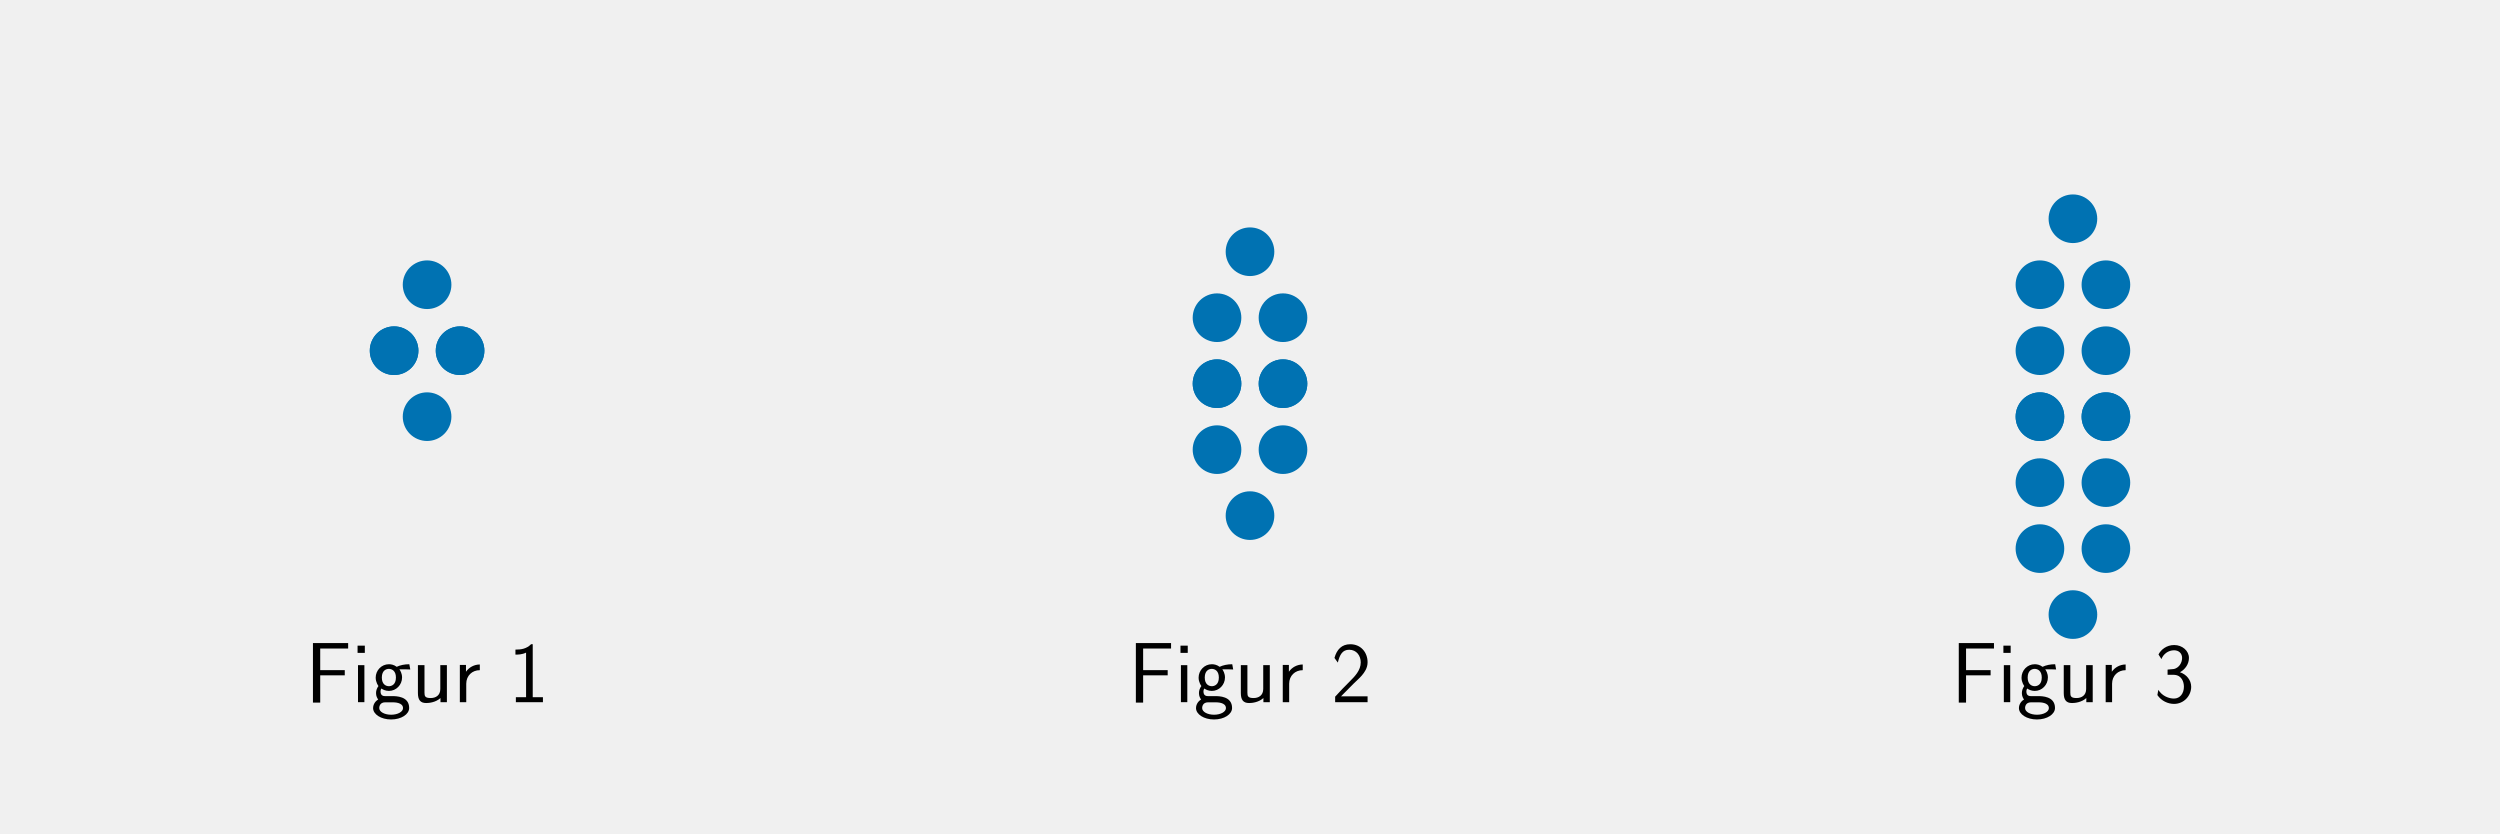
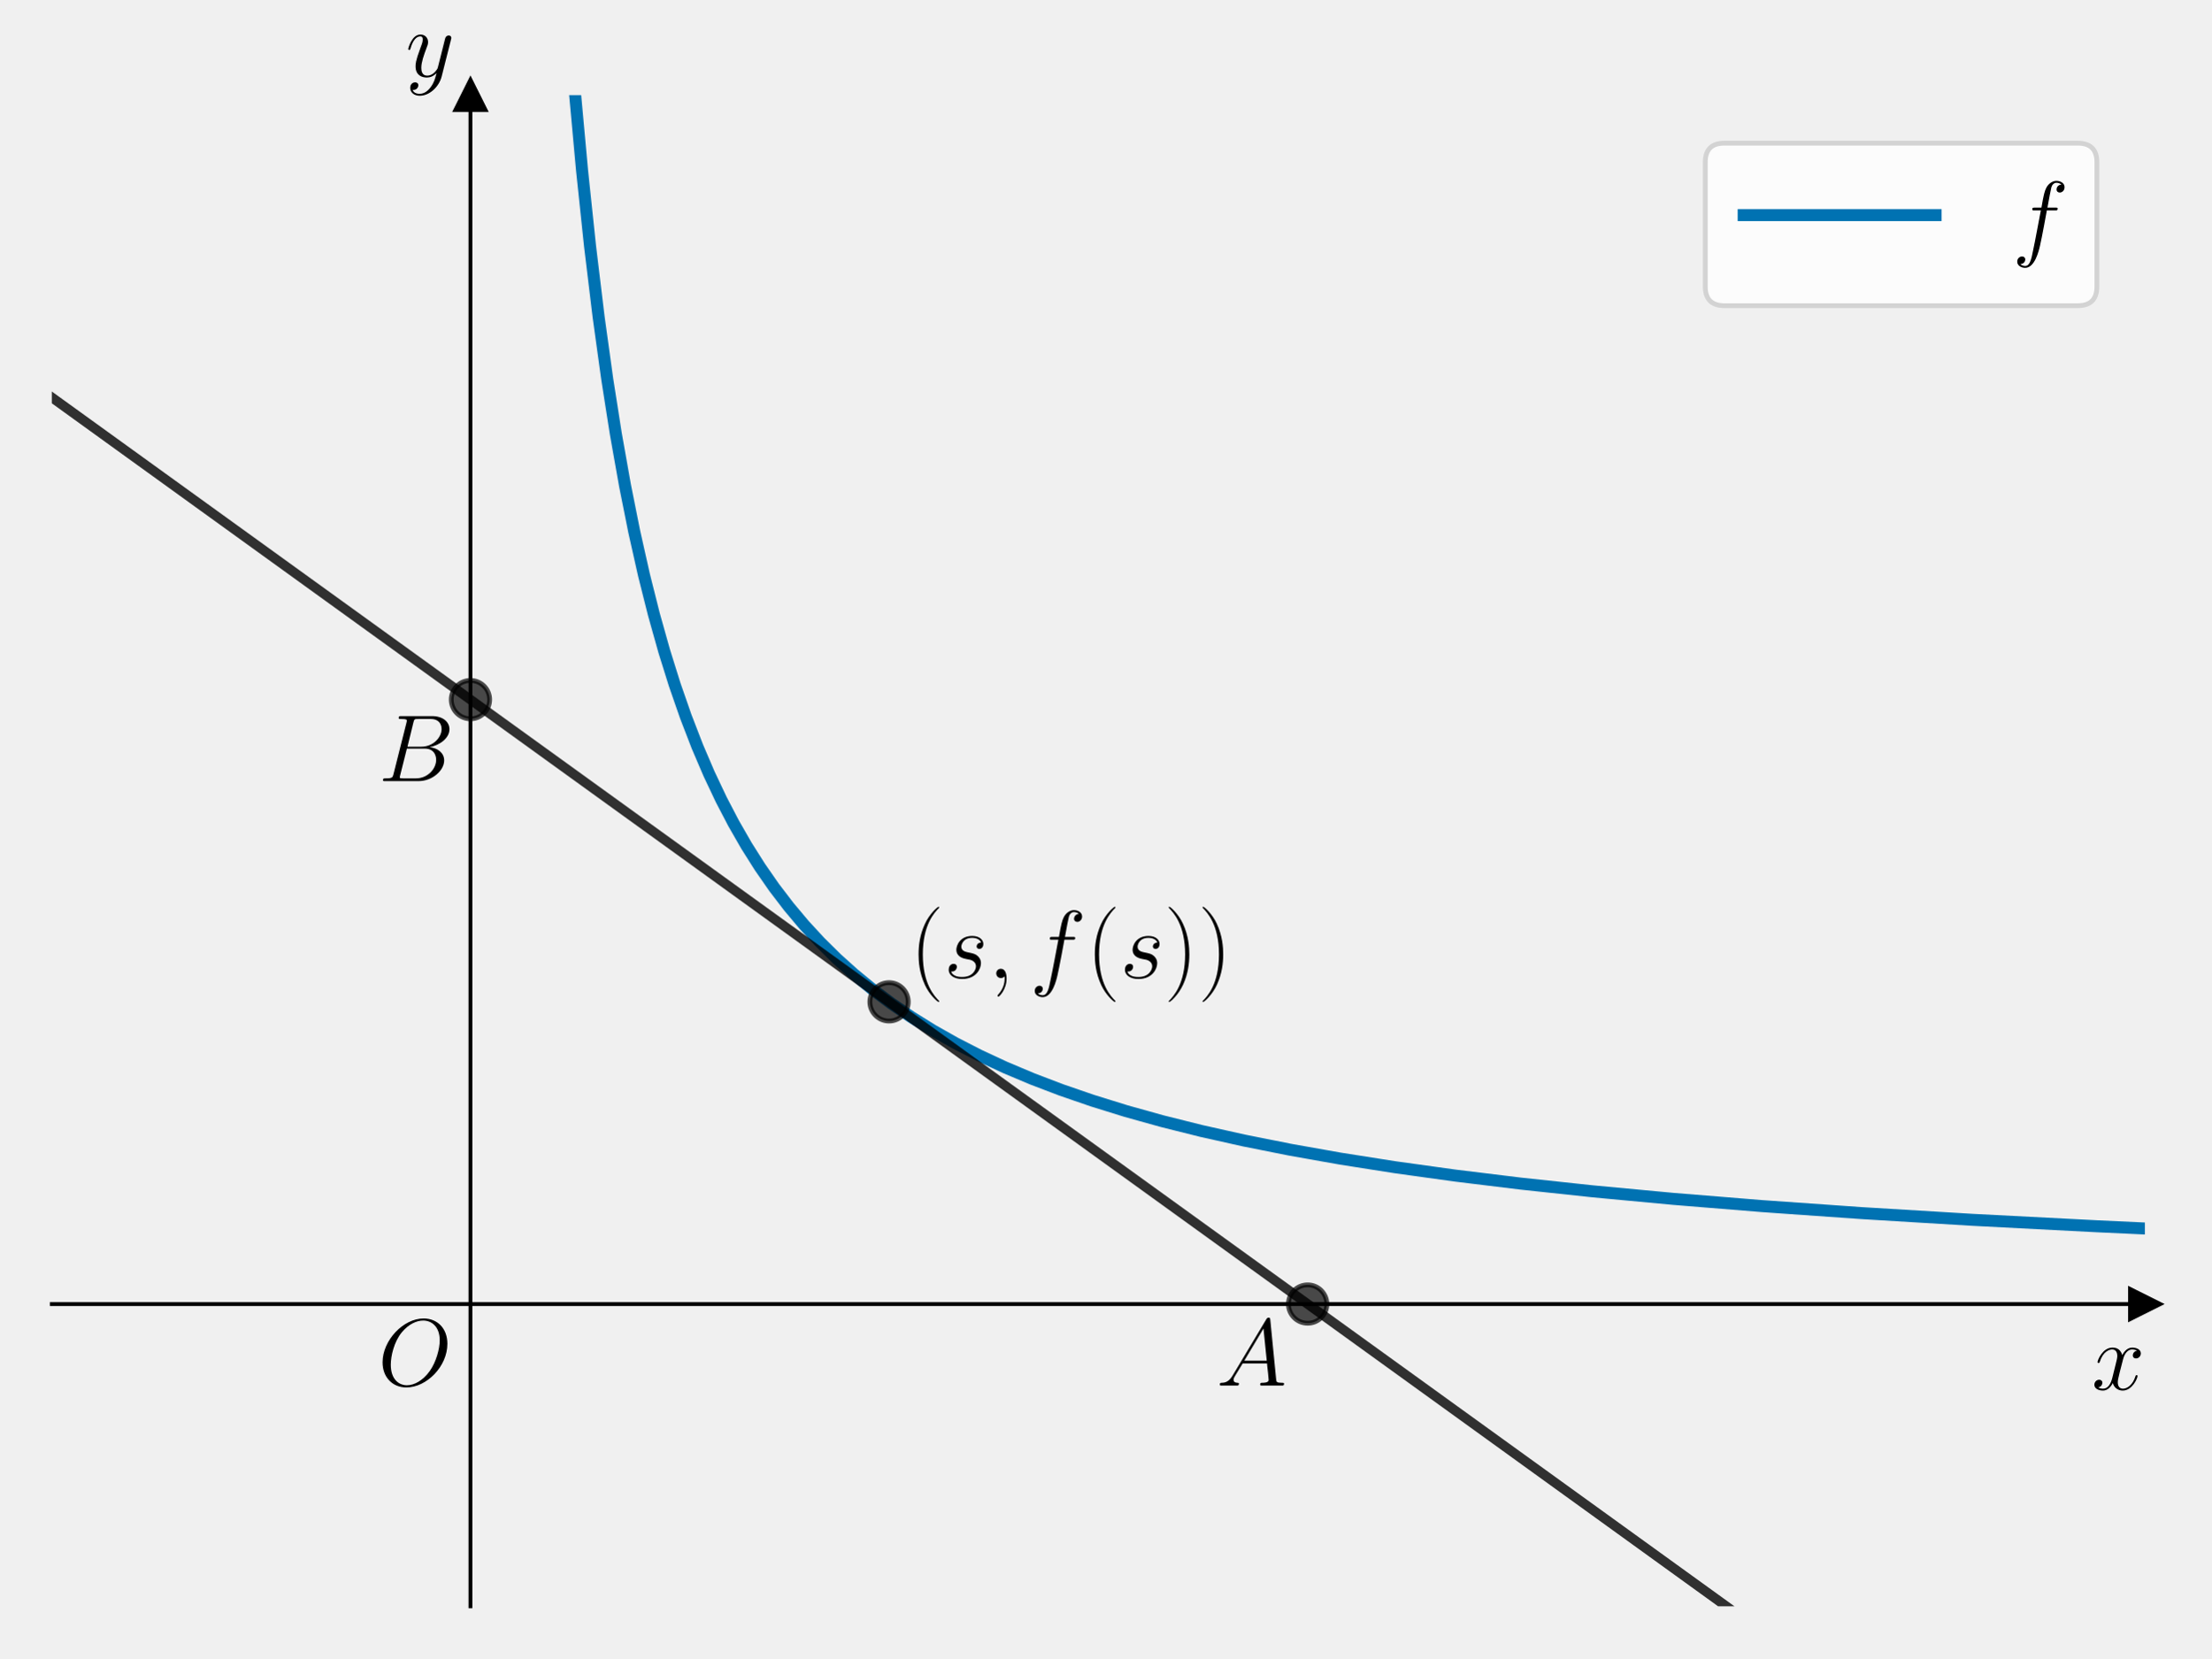
- <svg xmlns="http://www.w3.org/2000/svg" xmlns:xlink="http://www.w3.org/1999/xlink" width="864pt" height="288pt" viewBox="0 0 864 288" version="1.1">
+ <svg xmlns="http://www.w3.org/2000/svg" xmlns:xlink="http://www.w3.org/1999/xlink" width="460.8pt" height="345.6pt" viewBox="0 0 460.8 345.6" version="1.1">
  <defs>
    <style type="text/css">*{stroke-linejoin: round; stroke-linecap: butt}</style>
  </defs>
  <g id="figure_1">
    <g id="patch_1">
-       <path d="M 0 288  L 864 288  L 864 0  L 0 0  L 0 288  z " style="fill: none" />
+       <path d="M 0 345.6  L 460.8 345.6  L 460.8 0  L 0 0  L 0 345.6  z " style="fill: none" />
    </g>
    <g id="axes_1">
-       <g id="PathCollection_1">
-         <defs>
-           <path id="m0de3a7d558" d="M 0 7.906  C 2.097 7.906 4.108 7.073 5.59 5.59  C 7.073 4.108 7.906 2.097 7.906 0  C 7.906 -2.097 7.073 -4.108 5.59 -5.59  C 4.108 -7.073 2.097 -7.906 0 -7.906  C -2.097 -7.906 -4.108 -7.073 -5.59 -5.59  C -7.073 -4.108 -7.906 -2.097 -7.906 0  C -7.906 2.097 -7.073 4.108 -5.59 5.59  C -4.108 7.073 -2.097 7.906 0 7.906  z " style="stroke: #0072b2" />
-         </defs>
-         <g clip-path="url(#pca8c1c8145)">
-           <use xlink:href="#m0de3a7d558" x="136.2" y="121.2" style="fill: #0072b2; stroke: #0072b2" />
-           <use xlink:href="#m0de3a7d558" x="159" y="121.2" style="fill: #0072b2; stroke: #0072b2" />
-           <use xlink:href="#m0de3a7d558" x="147.6" y="98.4" style="fill: #0072b2; stroke: #0072b2" />
-           <use xlink:href="#m0de3a7d558" x="136.2" y="121.2" style="fill: #0072b2; stroke: #0072b2" />
-           <use xlink:href="#m0de3a7d558" x="159" y="121.2" style="fill: #0072b2; stroke: #0072b2" />
-           <use xlink:href="#m0de3a7d558" x="147.6" y="144" style="fill: #0072b2; stroke: #0072b2" />
+       <g id="patch_2">
+         <path d="M 10.8 334.8  L 447 334.8  L 447 19.836  L 10.8 19.836  L 10.8 334.8  z " style="fill: none" />
+       </g>
+       <g id="matplotlib.axis_1">
+         <g id="text_1">
+           <g transform="translate(435.9132 289.6443) scale(0.2 -0.2)">
+             <defs>
+               <path id="CMMI12-78" d="M 3034 2606  C 2829 2567 2752 2414 2752 2293  C 2752 2139 2874 2088 2963 2088  C 3155 2088 3290 2254 3290 2427  C 3290 2695 2982 2816 2714 2816  C 2323 2816 2106 2433 2048 2312  C 1901 2816 1504 2816 1389 2816  C 736 2816 390 1980 390 1839  C 390 1814 416 1782 461 1782  C 512 1782 525 1820 538 1846  C 755 2555 1184 2689 1370 2689  C 1658 2689 1715 2420 1715 2267  C 1715 2127 1677 1980 1600 1673  L 1382 798  C 1286 415 1101 64 762 64  C 730 64 570 64 435 147  C 666 192 717 383 717 460  C 717 588 621 664 499 664  C 346 664 179 530 179 326  C 179 57 480 -64 755 -64  C 1062 -64 1280 179 1414 441  C 1517 64 1837 -64 2074 -64  C 2726 -64 3072 773 3072 913  C 3072 945 3046 971 3008 971  C 2950 971 2944 939 2925 888  C 2752 326 2381 64 2093 64  C 1869 64 1747 230 1747 492  C 1747 632 1773 734 1875 1156  L 2099 2024  C 2195 2408 2413 2689 2707 2689  C 2720 2689 2899 2689 3034 2606  z " transform="scale(0.015625)" />
+             </defs>
+             <use xlink:href="#CMMI12-78" transform="scale(0.996264)" />
+           </g>
        </g>
      </g>
-       <g id="text_1">
-         <g transform="translate(105.5248 242.671) scale(0.3 -0.3)">
-           <defs>
-             <path id="CMSS17-46" d="M 2918 1984  L 2918 2373  L 1101 2373  L 1101 3968  L 1882 3968  C 1958 3968 2035 3968 2112 3968  L 3168 3968  L 3168 4375  L 563 4375  L 563 -32  L 1101 -32  L 1101 1984  L 2918 1984  z " transform="scale(0.015625)" />
-             <path id="CMSS17-69" d="M 979 4183  L 442 4183  L 442 3648  L 979 3648  L 979 4183  z M 947 2739  L 474 2739  L 474 0  L 947 0  L 947 2739  z " transform="scale(0.015625)" />
-             <path id="CMSS17-67" d="M 2848 2808  C 2483 2808 2170 2738 1914 2617  C 1702 2777 1485 2808 1338 2808  C 781 2808 358 2349 358 1814  C 358 1468 550 1207 563 1195  C 448 1035 384 863 384 672  C 384 448 474 289 544 200  C 211 -3 166 -314 166 -435  C 166 -898 749 -1280 1498 -1280  C 2253 -1280 2835 -898 2835 -428  C 2835 448 1856 448 1587 448  L 1069 448  C 973 448 717 448 717 791  C 717 921 774 1004 781 1010  C 877 940 1075 832 1338 832  C 1869 832 2310 1278 2310 1827  C 2310 2132 2170 2355 2112 2432  L 2131 2432  C 2150 2432 2419 2432 2515 2432  C 2720 2432 2739 2429 2918 2419  L 2848 2808  z M 1338 1182  C 1120 1182 813 1315 813 1823  C 813 2375 1165 2464 1331 2464  C 1549 2464 1856 2331 1856 1823  C 1856 1271 1504 1182 1338 1182  z M 1581 -10  C 1734 -10 2381 -10 2381 -442  C 2381 -714 1984 -929 1504 -929  C 1018 -929 621 -720 621 -435  C 621 -403 621 -10 1062 -10  L 1581 -10  z " transform="scale(0.015625)" />
-             <path id="CMSS17-75" d="M 2618 2739  L 2131 2739  L 2131 972  C 2131 498 1786 306 1421 306  C 998 306 960 447 960 709  L 960 2739  L 474 2739  L 474 678  C 474 179 646 -64 1088 -64  C 1306 -64 1798 -13 2144 306  L 2144 0  L 2618 0  L 2618 2739  z " transform="scale(0.015625)" />
-             <path id="CMSS17-72" d="M 954 1363  C 954 1965 1395 2368 1958 2368  L 1958 2789  C 1549 2789 1165 2585 934 2253  L 934 2758  L 480 2758  L 480 0  L 954 0  L 954 1363  z " transform="scale(0.015625)" />
-             <path id="CMSS17-31" d="M 1818 4288  L 1696 4288  C 1350 3940 947 3890 538 3890  L 538 3520  C 723 3520 1024 3520 1325 3667  L 1325 369  L 570 369  L 570 0  L 2573 0  L 2573 369  L 1818 369  L 1818 4288  z " transform="scale(0.015625)" />
-           </defs>
-           <use xlink:href="#CMSS17-46" transform="scale(0.996264)" />
-           <use xlink:href="#CMSS17-69" transform="translate(53.28956 0) scale(0.996264)" />
-           <use xlink:href="#CMSS17-67" transform="translate(75.47028 0) scale(0.996264)" />
-           <use xlink:href="#CMSS17-75" transform="translate(122.3139 0) scale(0.996264)" />
-           <use xlink:href="#CMSS17-72" transform="translate(170.5188 0) scale(0.996264)" />
-           <use xlink:href="#CMSS17-31" transform="translate(233.6577 0) scale(0.996264)" />
+       <g id="matplotlib.axis_2">
+         <g id="text_2">
+           <g transform="translate(84.52716 15.96068) scale(0.2 -0.2)">
+             <defs>
+               <path id="CMMI12-79" d="M 1683 -700  C 1510 -939 1261 -1152 947 -1152  C 870 -1152 563 -1152 467 -889  C 486 -895 518 -895 531 -895  C 723 -895 851 -729 851 -582  C 851 -435 730 -384 634 -384  C 531 -384 307 -458 307 -759  C 307 -1071 582 -1286 947 -1286  C 1587 -1286 2234 -700 2413 6  L 3040 2485  C 3046 2517 3059 2556 3059 2594  C 3059 2689 2982 2753 2886 2753  C 2829 2753 2694 2727 2643 2535  L 2170 658  C 2138 543 2138 530 2086 460  C 1958 281 1747 64 1440 64  C 1082 64 1050 415 1050 588  C 1050 952 1222 1443 1395 1903  C 1466 2088 1504 2178 1504 2305  C 1504 2574 1312 2816 998 2816  C 410 2816 173 1890 173 1839  C 173 1814 198 1782 243 1782  C 301 1782 307 1807 333 1897  C 486 2433 730 2689 979 2689  C 1037 2689 1146 2689 1146 2478  C 1146 2312 1075 2127 979 1884  C 666 1047 666 837 666 683  C 666 77 1101 -64 1421 -64  C 1606 -64 1837 -6 2061 230  L 2067 224  C 1971 -147 1907 -392 1683 -700  z " transform="scale(0.015625)" />
+             </defs>
+             <use xlink:href="#CMMI12-79" transform="scale(0.996264)" />
+           </g>
        </g>
      </g>
-     </g>
-     <g id="axes_2">
-       <g id="PathCollection_2">
-         <g clip-path="url(#p9149c6ff87)">
-           <use xlink:href="#m0de3a7d558" x="420.6" y="132.6" style="fill: #0072b2; stroke: #0072b2" />
-           <use xlink:href="#m0de3a7d558" x="443.4" y="132.6" style="fill: #0072b2; stroke: #0072b2" />
-           <use xlink:href="#m0de3a7d558" x="420.6" y="109.8" style="fill: #0072b2; stroke: #0072b2" />
-           <use xlink:href="#m0de3a7d558" x="443.4" y="109.8" style="fill: #0072b2; stroke: #0072b2" />
-           <use xlink:href="#m0de3a7d558" x="432" y="87" style="fill: #0072b2; stroke: #0072b2" />
-           <use xlink:href="#m0de3a7d558" x="420.6" y="132.6" style="fill: #0072b2; stroke: #0072b2" />
-           <use xlink:href="#m0de3a7d558" x="443.4" y="132.6" style="fill: #0072b2; stroke: #0072b2" />
-           <use xlink:href="#m0de3a7d558" x="420.6" y="155.4" style="fill: #0072b2; stroke: #0072b2" />
-           <use xlink:href="#m0de3a7d558" x="443.4" y="155.4" style="fill: #0072b2; stroke: #0072b2" />
-           <use xlink:href="#m0de3a7d558" x="432" y="178.2" style="fill: #0072b2; stroke: #0072b2" />
+       <g id="line2d_1">
+         <defs>
+           <path id="m0b59a28a5f" d="M 3 0  L -3 -3  L -3 3  z " style="stroke: #000000; stroke-linejoin: miter" />
+         </defs>
+         <g>
+           <use xlink:href="#m0b59a28a5f" x="447" y="271.807" style="stroke: #000000; stroke-linejoin: miter" />
        </g>
      </g>
-       <g id="text_2">
-         <g transform="translate(389.9248 242.671) scale(0.3 -0.3)">
-           <defs>
-             <path id="CMSS17-32" d="M 1651 1357  C 1830 1541 2099 1764 2285 1987  C 2464 2204 2701 2511 2701 2957  C 2701 3657 2227 4288 1421 4288  C 787 4288 422 3893 250 3274  L 499 2929  C 640 3510 838 3880 1338 3880  C 1888 3880 2195 3433 2195 2942  C 2195 2355 1747 1901 1408 1563  C 1030 1187 659 804 301 408  L 301 0  L 2701 0  L 2701 433  L 1613 433  C 1536 433 1459 433 1382 433  L 742 433  L 742 439  L 1651 1357  z " transform="scale(0.015625)" />
-           </defs>
-           <use xlink:href="#CMSS17-46" transform="scale(0.996264)" />
-           <use xlink:href="#CMSS17-69" transform="translate(53.28956 0) scale(0.996264)" />
-           <use xlink:href="#CMSS17-67" transform="translate(75.47028 0) scale(0.996264)" />
-           <use xlink:href="#CMSS17-75" transform="translate(122.3139 0) scale(0.996264)" />
-           <use xlink:href="#CMSS17-72" transform="translate(170.5188 0) scale(0.996264)" />
-           <use xlink:href="#CMSS17-32" transform="translate(233.6577 0) scale(0.996264)" />
+       <g id="line2d_2">
+         <defs>
+           <path id="m024c3de4e1" d="M 0 -3  L -3 3  L 3 3  z " style="stroke: #000000; stroke-linejoin: miter" />
+         </defs>
+         <g>
+           <use xlink:href="#m024c3de4e1" x="98.04" y="19.836" style="stroke: #000000; stroke-linejoin: miter" />
        </g>
      </g>
-     </g>
-     <g id="axes_3">
-       <g id="PathCollection_3">
-         <g clip-path="url(#pe9d8337a05)">
-           <use xlink:href="#m0de3a7d558" x="705" y="144" style="fill: #0072b2; stroke: #0072b2" />
-           <use xlink:href="#m0de3a7d558" x="727.8" y="144" style="fill: #0072b2; stroke: #0072b2" />
-           <use xlink:href="#m0de3a7d558" x="705" y="121.2" style="fill: #0072b2; stroke: #0072b2" />
-           <use xlink:href="#m0de3a7d558" x="727.8" y="121.2" style="fill: #0072b2; stroke: #0072b2" />
-           <use xlink:href="#m0de3a7d558" x="705" y="98.4" style="fill: #0072b2; stroke: #0072b2" />
-           <use xlink:href="#m0de3a7d558" x="727.8" y="98.4" style="fill: #0072b2; stroke: #0072b2" />
-           <use xlink:href="#m0de3a7d558" x="716.4" y="75.6" style="fill: #0072b2; stroke: #0072b2" />
-           <use xlink:href="#m0de3a7d558" x="705" y="144" style="fill: #0072b2; stroke: #0072b2" />
-           <use xlink:href="#m0de3a7d558" x="727.8" y="144" style="fill: #0072b2; stroke: #0072b2" />
-           <use xlink:href="#m0de3a7d558" x="705" y="166.8" style="fill: #0072b2; stroke: #0072b2" />
-           <use xlink:href="#m0de3a7d558" x="727.8" y="166.8" style="fill: #0072b2; stroke: #0072b2" />
-           <use xlink:href="#m0de3a7d558" x="705" y="189.6" style="fill: #0072b2; stroke: #0072b2" />
-           <use xlink:href="#m0de3a7d558" x="727.8" y="189.6" style="fill: #0072b2; stroke: #0072b2" />
-           <use xlink:href="#m0de3a7d558" x="716.4" y="212.4" style="fill: #0072b2; stroke: #0072b2" />
+       <g id="line2d_3">
+         <path d="M 118.184 -1  L 119.642 17.414  L 121.304 35.584  L 122.966 51.333  L 124.755 66.101  L 126.545 79.016  L 128.334 90.404  L 130.252 101.202  L 132.169 110.787  L 134.214 119.89  L 136.259 128.019  L 138.432 135.755  L 140.605 142.701  L 142.906 149.321  L 145.335 155.611  L 147.764 161.287  L 150.32 166.691  L 152.877 171.592  L 155.561 176.268  L 158.373 180.721  L 161.313 184.954  L 164.381 188.97  L 167.576 192.777  L 170.9 196.382  L 174.351 199.793  L 177.93 203.019  L 181.765 206.17  L 185.727 209.136  L 189.946 212.012  L 194.419 214.788  L 199.149 217.455  L 204.134 220.009  L 209.503 222.504  L 215.127 224.872  L 221.135 227.163  L 227.654 229.408  L 234.684 231.59  L 242.226 233.693  L 250.406 235.74  L 259.226 237.713  L 268.813 239.627  L 279.295 241.488  L 290.671 243.279  L 303.198 245.021  L 316.875 246.695  L 331.958 248.314  L 348.703 249.883  L 367.238 251.393  L 387.945 252.851  L 411.081 254.252  L 437.03 255.596  L 447.128 256.065  L 447.128 256.065  " clip-path="url(#p59b51d2d6f)" style="fill: none; stroke: #0072b2; stroke-width: 2.5; stroke-linecap: square" />
+       </g>
+       <g id="line2d_4">
+         <defs>
+           <path id="m2d786ba7ee" d="M 0 4  C 1.061 4 2.078 3.579 2.828 2.828  C 3.579 2.078 4 1.061 4 0  C 4 -1.061 3.579 -2.078 2.828 -2.828  C 2.078 -3.579 1.061 -4 0 -4  C -1.061 -4 -2.078 -3.579 -2.828 -2.828  C -3.579 -2.078 -4 -1.061 -4 0  C -4 1.061 -3.579 2.078 -2.828 2.828  C -2.078 3.579 -1.061 4 0 4  z " style="stroke: #000000; stroke-opacity: 0.7" />
+         </defs>
+         <g clip-path="url(#p59b51d2d6f)">
+           <use xlink:href="#m2d786ba7ee" x="185.28" y="208.815" style="fill-opacity: 0.7; stroke: #000000; stroke-opacity: 0.7" />
        </g>
      </g>
+       <g id="line2d_5">
+         <path d="M 10.203 82.398  L 376.102 346.6  L 376.102 346.6  " clip-path="url(#p59b51d2d6f)" style="fill: none; stroke: #000000; stroke-opacity: 0.8; stroke-width: 2; stroke-linecap: square" />
+       </g>
+       <g id="line2d_6">
+         <g clip-path="url(#p59b51d2d6f)">
+           <use xlink:href="#m2d786ba7ee" x="272.52" y="271.807" style="fill-opacity: 0.7; stroke: #000000; stroke-opacity: 0.7" />
+         </g>
+       </g>
+       <g id="line2d_7">
+         <g clip-path="url(#p59b51d2d6f)">
+           <use xlink:href="#m2d786ba7ee" x="98.04" y="145.822" style="fill-opacity: 0.7; stroke: #000000; stroke-opacity: 0.7" />
+         </g>
+       </g>
+       <g id="patch_3">
+         <path d="M 98.04 334.8  L 98.04 19.836  " style="fill: none; stroke: #000000; stroke-width: 0.8; stroke-linejoin: miter; stroke-linecap: square" />
+       </g>
+       <g id="patch_4">
+         <path d="M 447 334.8  L 447 19.836  " style="fill: none" />
+       </g>
+       <g id="patch_5">
+         <path d="M 10.8 271.807  L 447 271.807  " style="fill: none; stroke: #000000; stroke-width: 0.8; stroke-linejoin: miter; stroke-linecap: square" />
+       </g>
+       <g id="patch_6">
+         <path d="M 10.8 19.836  L 447 19.836  " style="fill: none" />
+       </g>
      <g id="text_3">
-         <g transform="translate(674.3248 242.671) scale(0.3 -0.3)">
+         <g transform="translate(189.642 203.8499) scale(0.2 -0.2)">
          <defs>
-             <path id="CMSS17-33" d="M 1005 2025  L 1440 2025  C 2042 2025 2214 1507 2214 1146  C 2214 653 1933 267 1472 267  C 1114 267 608 444 320 912  C 275 691 275 678 250 526  C 550 88 1037 -128 1485 -128  C 2214 -128 2752 473 2752 1138  C 2752 1638 2400 2057 1920 2215  C 2304 2424 2586 2816 2586 3273  C 2586 3805 2093 4229 1491 4229  C 941 4229 512 3892 333 3530  C 378 3468 493 3284 550 3189  C 691 3562 1056 3840 1485 3840  C 1843 3840 2080 3607 2080 3271  C 2080 2923 1856 2543 1478 2455  C 1453 2455 1056 2417 1005 2411  L 1005 2025  z " transform="scale(0.015625)" />
+             <path id="CMR17-28" d="M 1958 -1561  C 1958 -1555 1958 -1542 1939 -1523  C 1645 -1224 858 -407 858 1581  C 858 3569 1632 4379 1946 4697  C 1946 4704 1958 4717 1958 4736  C 1958 4755 1939 4768 1914 4768  C 1843 4768 1299 4296 986 3594  C 666 2887 576 2199 576 1588  C 576 1128 621 351 1005 -471  C 1312 -1135 1837 -1600 1914 -1600  C 1946 -1600 1958 -1587 1958 -1561  z " transform="scale(0.015625)" />
+             <path id="CMMI12-73" d="M 1459 1280  C 1568 1261 1741 1223 1779 1216  C 1862 1192 2150 1090 2150 783  C 2150 586 1971 70 1229 70  C 1094 70 614 70 486 436  C 742 404 870 603 870 745  C 870 880 781 950 653 950  C 512 950 326 841 326 552  C 326 173 710 -64 1222 -64  C 2195 -64 2483 651 2483 984  C 2483 1079 2483 1258 2278 1462  C 2118 1616 1965 1648 1619 1718  C 1446 1756 1171 1814 1171 2101  C 1171 2229 1286 2689 1894 2689  C 2163 2689 2426 2589 2490 2368  C 2208 2368 2195 2125 2195 2119  C 2195 1984 2317 1946 2374 1946  C 2464 1946 2643 2015 2643 2281  C 2643 2545 2400 2816 1901 2816  C 1062 2816 838 2160 838 1899  C 838 1414 1312 1312 1459 1280  z " transform="scale(0.015625)" />
+             <path id="CMMI12-3b" d="M 1248 -31  C 1248 343 1126 619 864 619  C 659 619 557 453 557 313  C 557 172 653 0 870 0  C 954 0 1024 26 1082 83  C 1094 96 1101 96 1107 96  C 1120 96 1120 5 1120 -27  C 1120 -240 1082 -659 710 -1080  C 640 -1157 640 -1170 640 -1183  C 640 -1216 672 -1248 704 -1248  C 755 -1248 1248 -771 1248 -31  z " transform="scale(0.015625)" />
+             <path id="CMMI12-66" d="M 2854 2566  C 2982 2566 3034 2566 3034 2688  C 3034 2752 2982 2752 2867 2752  L 2349 2752  C 2470 3429 2560 3897 2611 4107  C 2650 4265 2784 4416 2950 4416  C 3085 4416 3219 4358 3283 4298  C 3034 4272 2957 4082 2957 3969  C 2957 3837 3053 3759 3174 3759  C 3302 3759 3494 3870 3494 4119  C 3494 4393 3226 4544 2944 4544  C 2669 4544 2400 4334 2272 4078  C 2157 3848 2093 3611 1946 2752  L 1517 2752  C 1395 2752 1331 2752 1331 2637  C 1331 2566 1370 2566 1498 2566  L 1907 2566  C 1792 1976 1530 542 1382 -137  C 1274 -689 1178 -1152 858 -1152  C 838 -1152 653 -1152 538 -1031  C 864 -1005 864 -726 864 -720  C 864 -593 768 -517 646 -517  C 518 -517 326 -625 326 -867  C 326 -1140 608 -1280 858 -1280  C 1510 -1280 1779 -118 1850 199  C 1965 688 2278 2376 2310 2566  L 2854 2566  z " transform="scale(0.015625)" />
+             <path id="CMR17-29" d="M 1683 1581  C 1683 2040 1638 2817 1254 3639  C 947 4303 422 4768 346 4768  C 326 4768 301 4761 301 4729  C 301 4717 307 4710 314 4697  C 621 4378 1402 3568 1402 1584  C 1402 -407 627 -1217 314 -1537  C 307 -1549 301 -1556 301 -1568  C 301 -1600 326 -1600 346 -1600  C 416 -1600 960 -1128 1274 -426  C 1594 281 1683 969 1683 1581  z " transform="scale(0.015625)" />
          </defs>
-           <use xlink:href="#CMSS17-46" transform="scale(0.996264)" />
-           <use xlink:href="#CMSS17-69" transform="translate(53.28956 0) scale(0.996264)" />
-           <use xlink:href="#CMSS17-67" transform="translate(75.47028 0) scale(0.996264)" />
-           <use xlink:href="#CMSS17-75" transform="translate(122.3139 0) scale(0.996264)" />
-           <use xlink:href="#CMSS17-72" transform="translate(170.5188 0) scale(0.996264)" />
-           <use xlink:href="#CMSS17-33" transform="translate(233.6577 0) scale(0.996264)" />
+           <use xlink:href="#CMR17-28" transform="scale(0.996264)" />
+           <use xlink:href="#CMMI12-73" transform="translate(35.28077 0) scale(0.996264)" />
+           <use xlink:href="#CMMI12-3b" transform="translate(81.23082 0) scale(0.996264)" />
+           <use xlink:href="#CMMI12-66" transform="translate(124.9324 0) scale(0.996264)" />
+           <use xlink:href="#CMR17-28" transform="translate(183.6527 0) scale(0.996264)" />
+           <use xlink:href="#CMMI12-73" transform="translate(218.9335 0) scale(0.996264)" />
+           <use xlink:href="#CMR17-29" transform="translate(264.8835 0) scale(0.996264)" />
+           <use xlink:href="#CMR17-29" transform="translate(300.1643 0) scale(0.996264)" />
+         </g>
+       </g>
+       <g id="text_4">
+         <g transform="translate(253.5324 288.7939) scale(0.2 -0.2)">
+           <defs>
+             <path id="CMMI12-41" d="M 1088 691  C 864 314 646 186 339 186  C 269 180 218 180 218 58  C 218 24 250 0 294 0  C 410 0 698 0 813 0  C 998 0 1203 0 1382 0  C 1421 0 1498 0 1498 122  C 1498 180 1446 186 1408 186  C 1261 186 1139 236 1139 388  C 1139 476 1178 546 1261 685  L 1747 1479  L 3379 1479  C 3386 1423 3386 1373 3392 1316  C 3411 1152 3488 495 3488 376  C 3488 186 3162 186 3059 186  C 2989 186 2918 186 2918 70  C 2918 0 2976 0 3014 0  C 3123 0 3251 0 3360 0  L 3725 0  C 4115 0 4397 0 4403 0  C 4448 0 4518 0 4518 122  C 4518 186 4461 186 4365 186  C 4013 186 4006 244 3987 434  L 3597 4404  C 3584 4531 3558 4544 3488 4544  C 3424 4544 3386 4531 3328 4435  L 1088 691  z M 1856 1664  L 3142 3819  L 3360 1664  L 1856 1664  z " transform="scale(0.015625)" />
+           </defs>
+           <use xlink:href="#CMMI12-41" transform="scale(0.996264)" />
+         </g>
+       </g>
+       <g id="text_5">
+         <g transform="translate(78.8564 162.8084) scale(0.2 -0.2)">
+           <defs>
+             <path id="CMMI12-42" d="M 2342 3921  C 2400 4160 2426 4160 2675 4160  L 3507 4160  C 4230 4160 4230 3544 4230 3485  C 4230 2966 3712 2304 2867 2304  L 1946 2304  L 2342 3921  z M 3424 2275  C 4122 2402 4755 2886 4755 3473  C 4755 3970 4314 4352 3590 4352  L 1536 4352  C 1414 4352 1357 4352 1357 4226  C 1357 4160 1414 4160 1510 4160  C 1901 4160 1901 4112 1901 4044  C 1901 4032 1901 3993 1875 3897  L 1011 472  C 954 249 941 185 493 185  C 371 185 307 185 307 70  C 307 0 346 0 474 0  L 2669 0  C 3648 0 4403 739 4403 1383  C 4403 1906 3942 2224 3424 2275  z M 2515 185  L 1651 185  C 1562 185 1549 185 1510 192  C 1440 198 1434 211 1434 261  C 1434 305 1446 343 1459 399  L 1907 2176  L 3110 2176  C 3866 2176 3866 1483 3866 1433  C 3866 828 3309 185 2515 185  z " transform="scale(0.015625)" />
+           </defs>
+           <use xlink:href="#CMMI12-42" transform="scale(0.996264)" />
+         </g>
+       </g>
+       <g id="text_6">
+         <g transform="translate(78.76786 288.7939) scale(0.2 -0.2)">
+           <defs>
+             <path id="CMMI12-4f" d="M 4646 2797  C 4646 3848 3955 4492 3059 4492  C 1690 4492 307 3026 307 1554  C 307 554 973 -128 1901 -128  C 3245 -128 4646 1268 4646 2797  z M 1939 19  C 1414 19 858 401 858 1395  C 858 1974 1069 2924 1594 3562  C 2061 4123 2598 4352 3027 4352  C 3590 4352 4134 3944 4134 3026  C 4134 2459 3891 1573 3462 968  C 2995 318 2413 19 1939 19  z " transform="scale(0.015625)" />
+           </defs>
+           <use xlink:href="#CMMI12-4f" transform="scale(0.996264)" />
+         </g>
+       </g>
+       <g id="legend_1">
+         <g id="patch_7">
+           <path d="M 359.383 63.712  L 433 63.712  Q 437 63.712 437 59.712  L 437 33.836  Q 437 29.836 433 29.836  L 359.383 29.836  Q 355.383 29.836 355.383 33.836  L 355.383 59.712  Q 355.383 63.712 359.383 63.712  z " style="fill: #ffffff; opacity: 0.8; stroke: #cccccc; stroke-linejoin: miter" />
+         </g>
+         <g id="line2d_8">
+           <path d="M 363.383 44.836  L 383.383 44.836  L 403.383 44.836  " style="fill: none; stroke: #0072b2; stroke-width: 2.5; stroke-linecap: square" />
+         </g>
+         <g id="text_7">
+           <g transform="translate(419.3834 51.83631) scale(0.2 -0.2)">
+             <use xlink:href="#CMMI12-66" transform="scale(0.996264)" />
+           </g>
        </g>
      </g>
    </g>
  </g>
  <defs>
-     <clipPath id="pca8c1c8145">
-       <rect x="10.8" y="41.4" width="273.6" height="205.2" />
-     </clipPath>
-     <clipPath id="p9149c6ff87">
-       <rect x="295.2" y="41.4" width="273.6" height="205.2" />
-     </clipPath>
-     <clipPath id="pe9d8337a05">
-       <rect x="579.6" y="41.4" width="273.6" height="205.2" />
+     <clipPath id="p59b51d2d6f">
+       <rect x="10.8" y="19.836" width="436.2" height="314.964" />
    </clipPath>
  </defs>
</svg>
